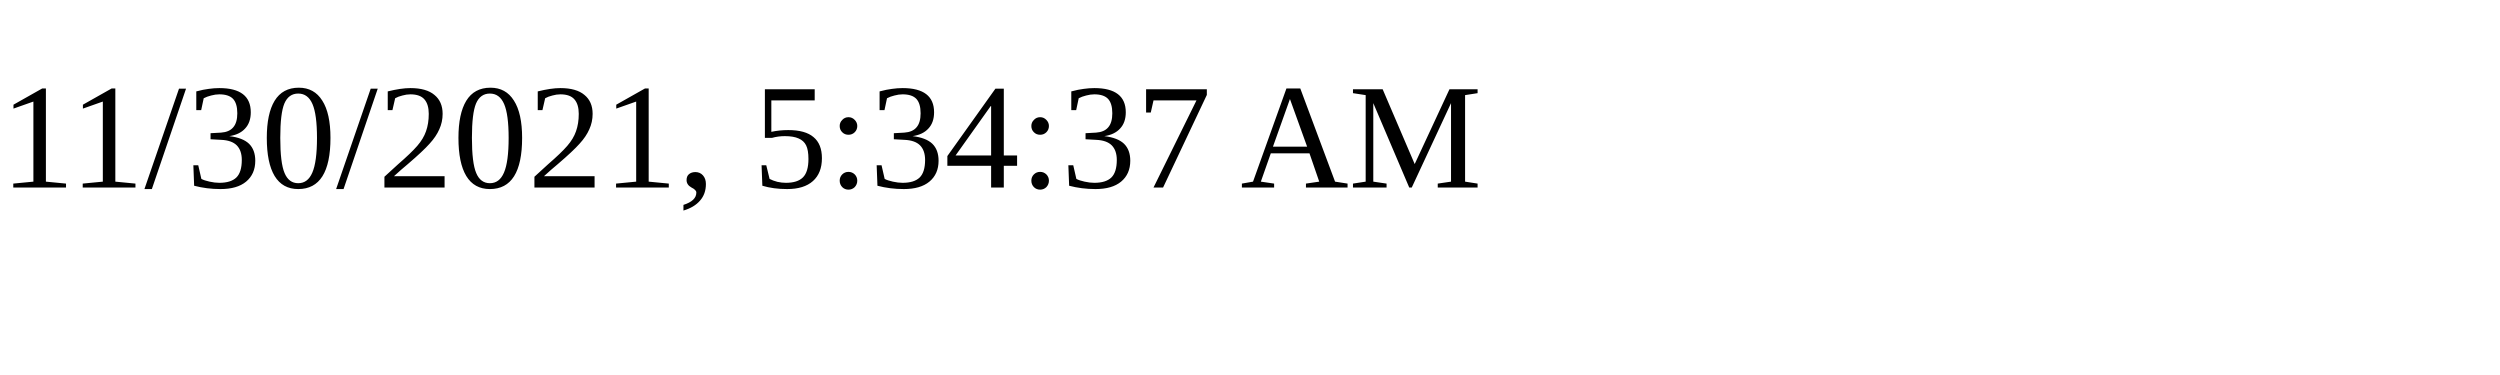
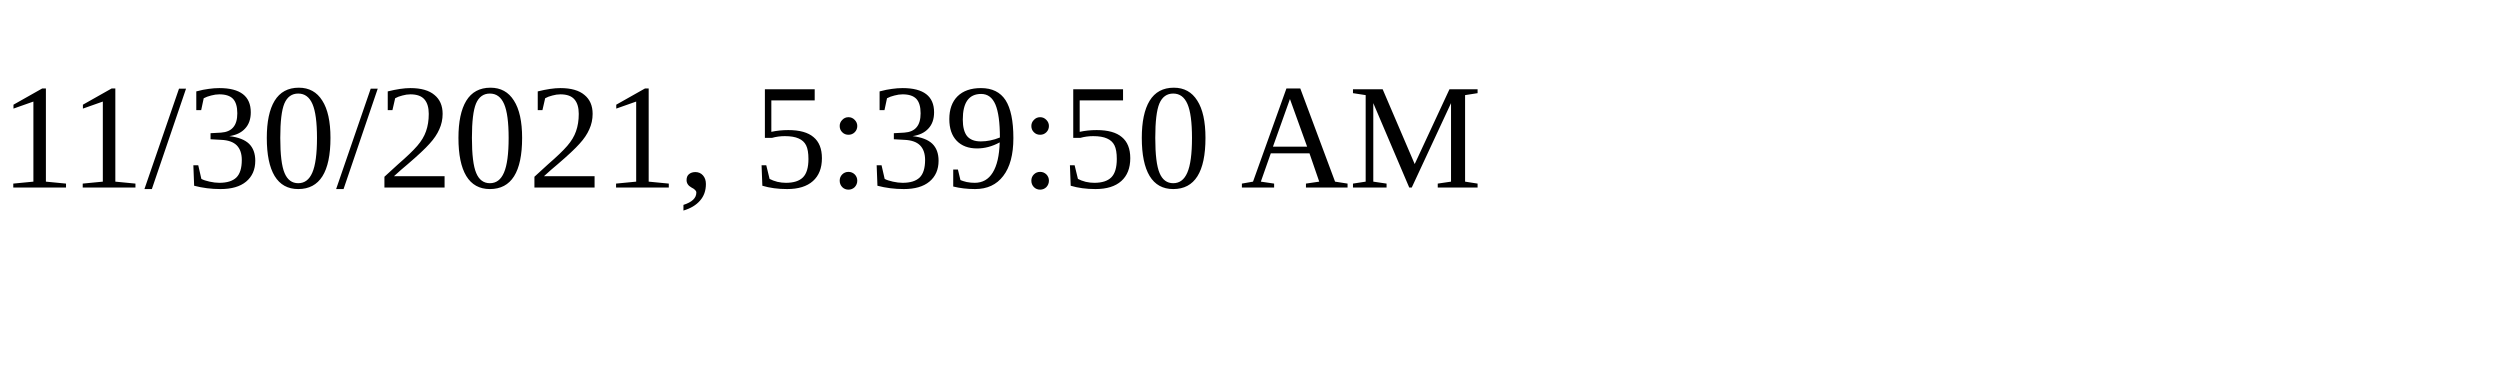
<svg xmlns="http://www.w3.org/2000/svg" height="30" width="200">
-   <text x="0" y="15">11/30/2021, 5:34:37 AM</text>
+   <text x="0" y="15">11/30/2021, 5:39:50 AM</text>
</svg>
